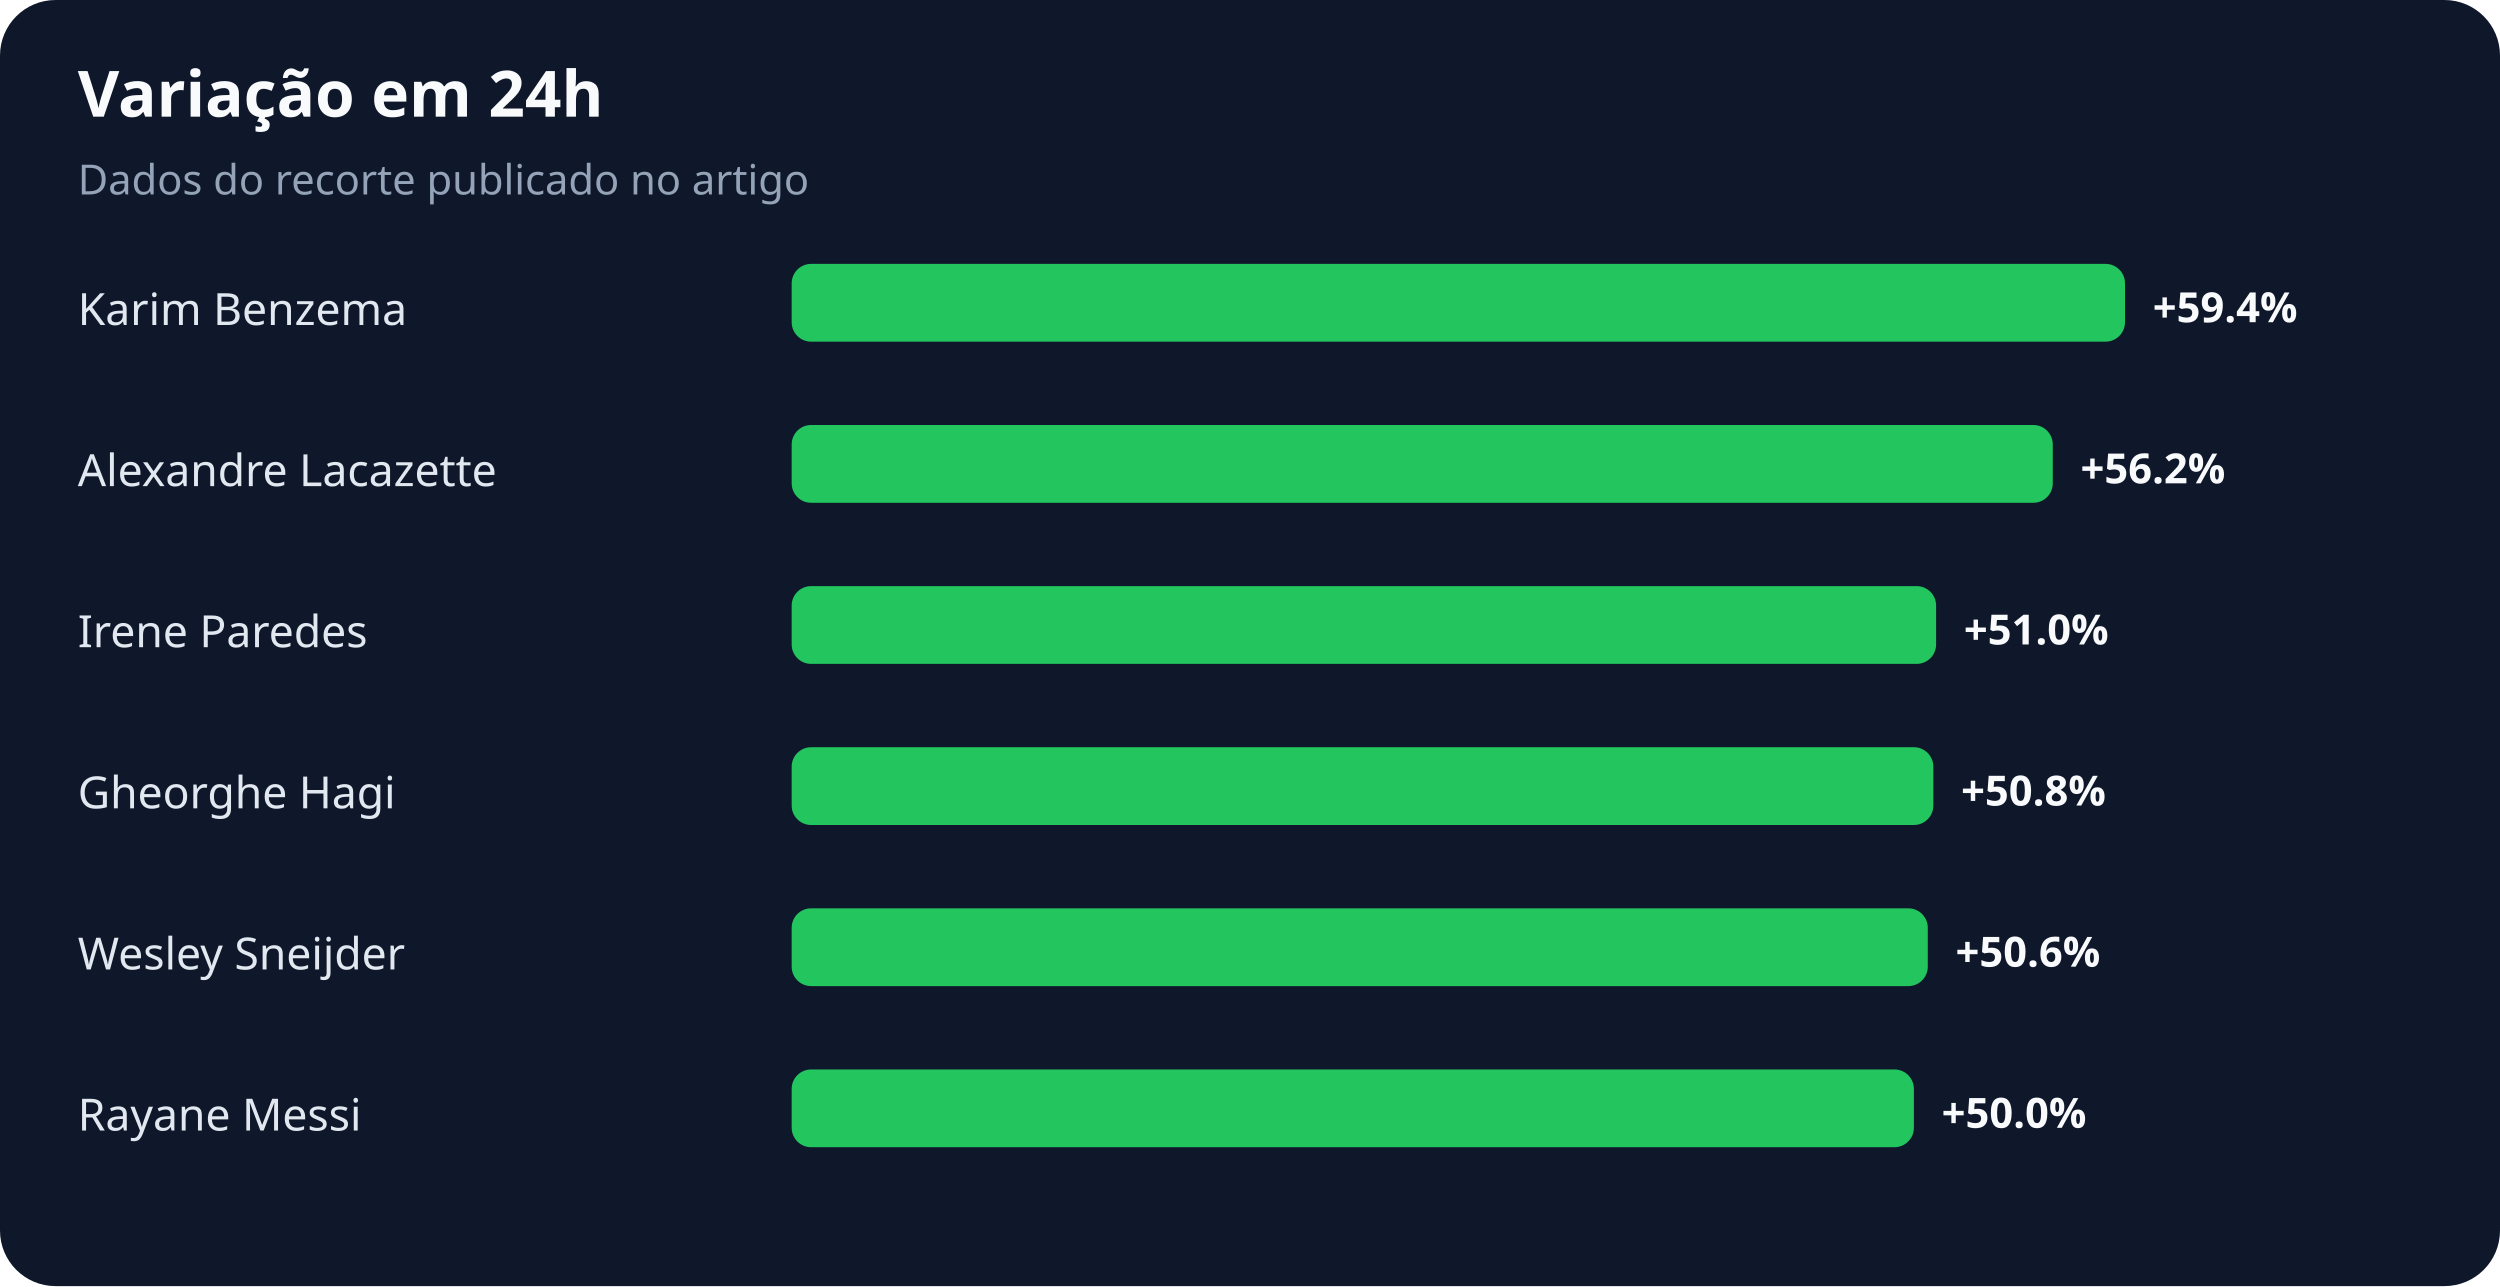
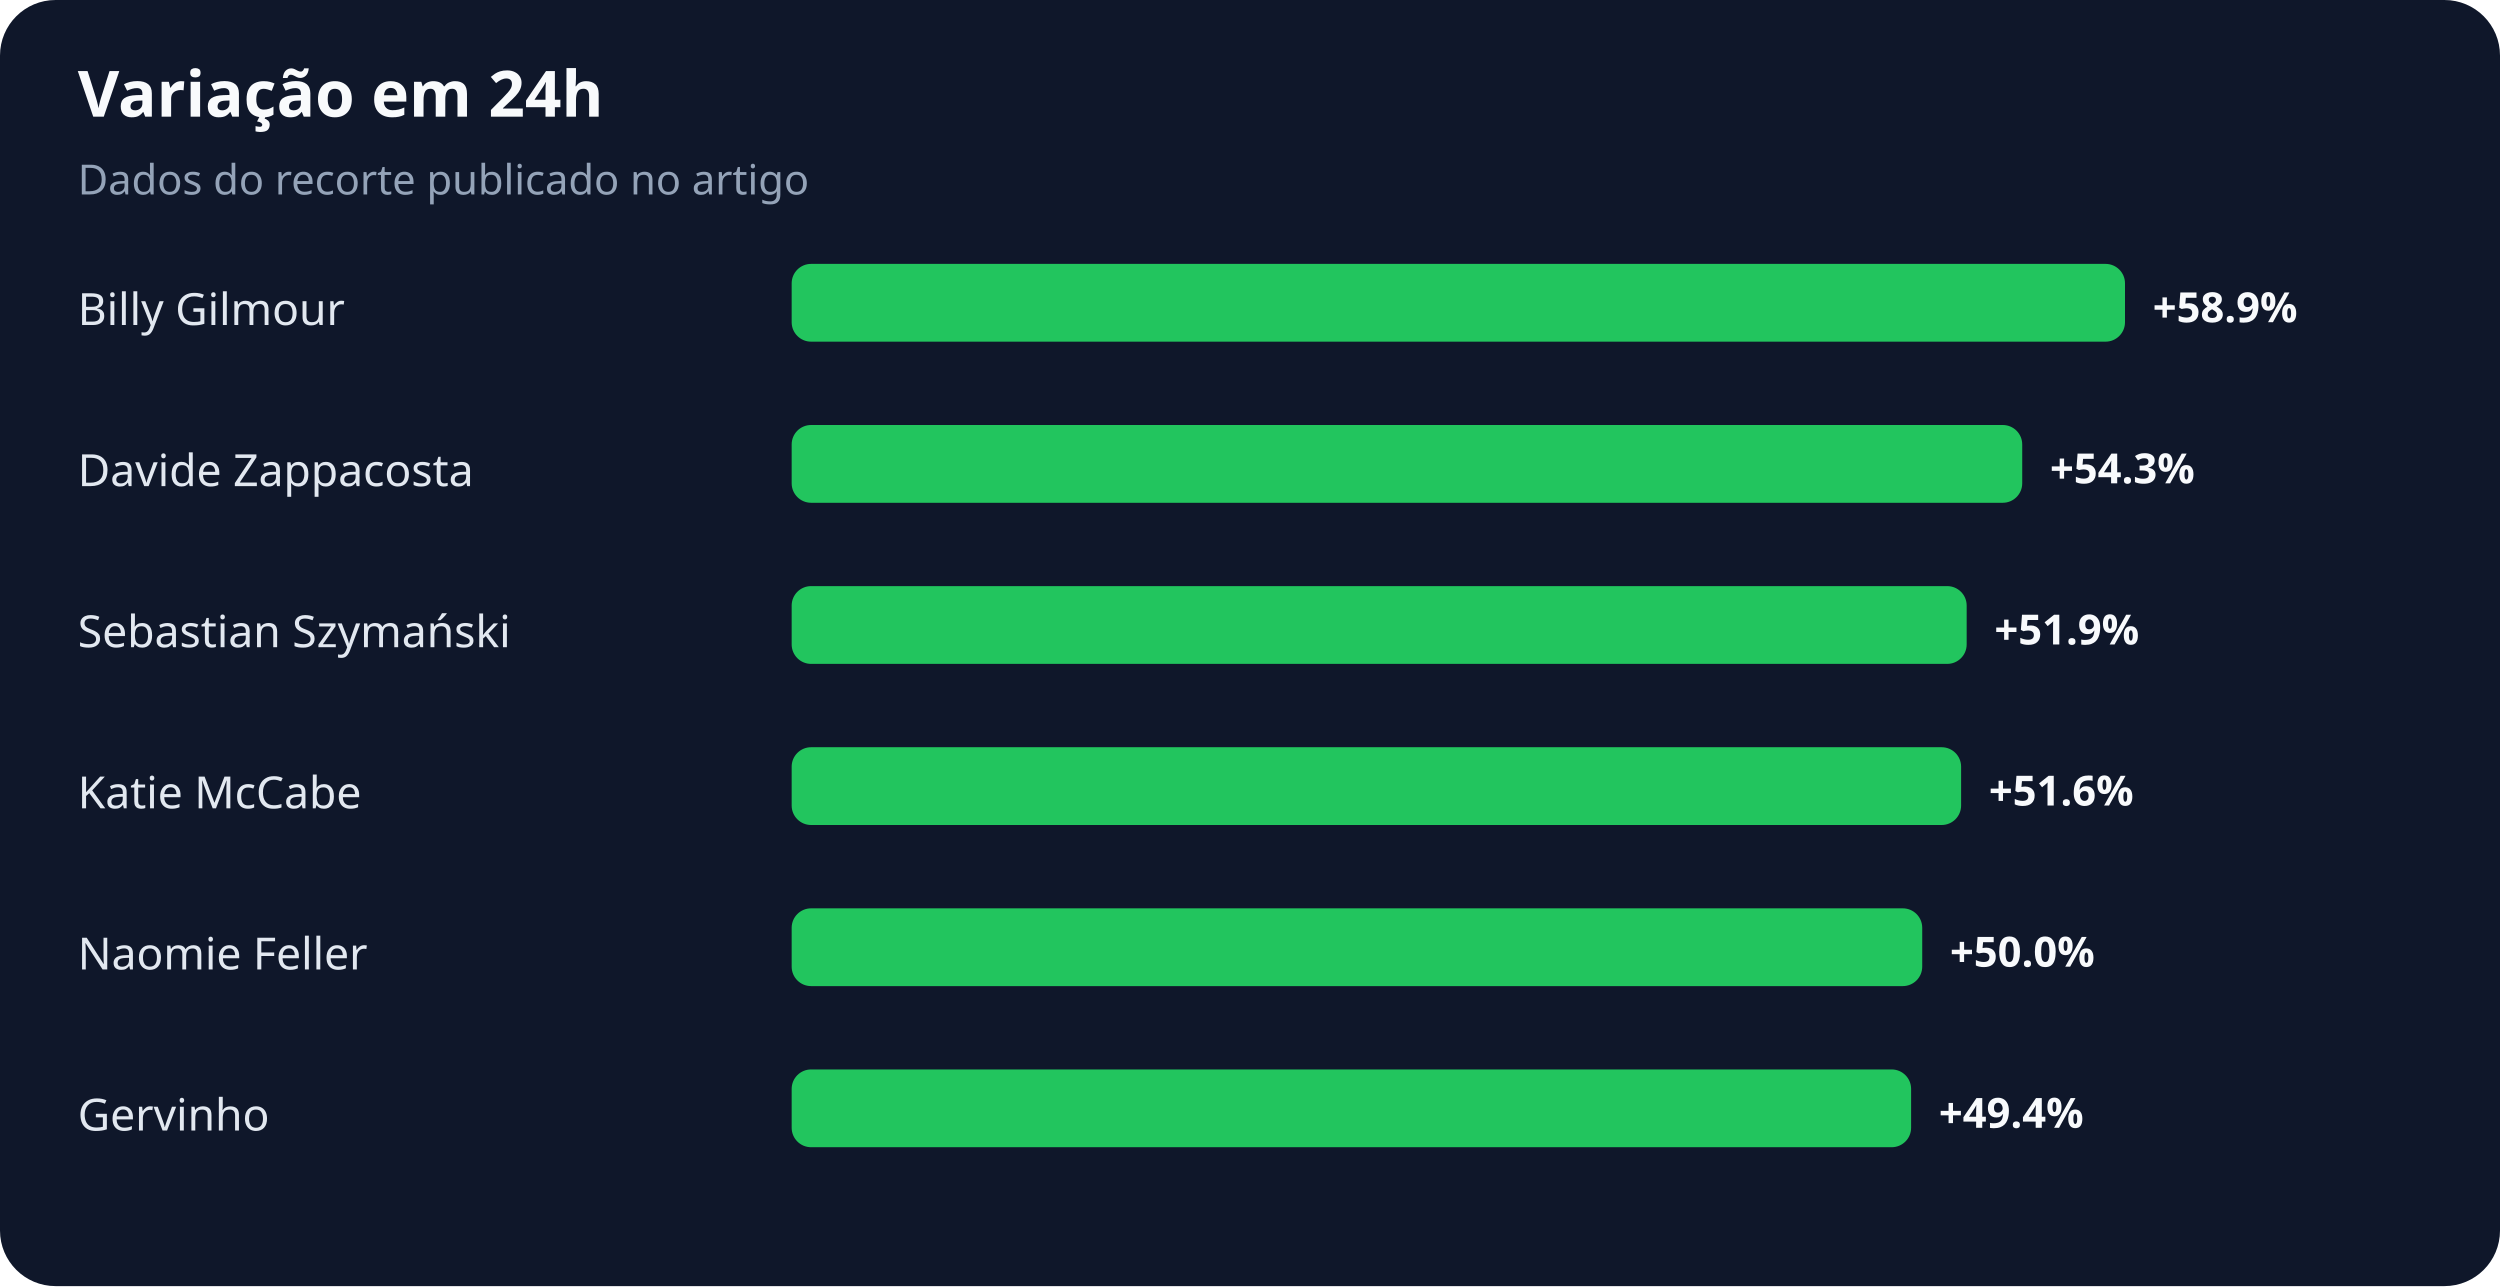
<svg xmlns="http://www.w3.org/2000/svg" width="900" height="463" viewBox="0 0 900 463" role="img" aria-labelledby="title desc">
  <rect width="100%" height="100%" rx="20" fill="#0f172a" />
  <text x="28" y="42" fill="#f8fafc" font-family="system-ui,sans-serif" font-size="23" font-weight="700">Variação em 24h</text>
  <text x="28" y="70" fill="#94a3b8" font-family="system-ui,sans-serif" font-size="15">Dados do recorte publicado no artigo</text>
-   <text x="28" y="117" fill="#e2e8f0" font-family="system-ui,sans-serif" font-size="16">Karim Benzema</text>
+   <text x="28" y="117" fill="#e2e8f0" font-family="system-ui,sans-serif" font-size="16">Billy Gilmour</text>
  <rect x="285" y="95" width="480" height="28" rx="7" fill="#22c55e" />
-   <text x="775" y="116" fill="#f8fafc" font-family="system-ui,sans-serif" font-size="15" font-weight="700">+59.4%</text>
-   <text x="28" y="175" fill="#e2e8f0" font-family="system-ui,sans-serif" font-size="16">Alexandre Lacazette</text>
-   <rect x="285" y="153" width="454" height="28" rx="7" fill="#22c55e" />
-   <text x="749" y="174" fill="#f8fafc" font-family="system-ui,sans-serif" font-size="15" font-weight="700">+56.2%</text>
-   <text x="28" y="233" fill="#e2e8f0" font-family="system-ui,sans-serif" font-size="16">Irene Paredes</text>
-   <rect x="285" y="211" width="412" height="28" rx="7" fill="#22c55e" />
-   <text x="707" y="232" fill="#f8fafc" font-family="system-ui,sans-serif" font-size="15" font-weight="700">+51.0%</text>
-   <text x="28" y="291" fill="#e2e8f0" font-family="system-ui,sans-serif" font-size="16">Gheorghe Hagi</text>
-   <rect x="285" y="269" width="411" height="28" rx="7" fill="#22c55e" />
-   <text x="706" y="290" fill="#f8fafc" font-family="system-ui,sans-serif" font-size="15" font-weight="700">+50.8%</text>
-   <text x="28" y="349" fill="#e2e8f0" font-family="system-ui,sans-serif" font-size="16">Wesley Sneijder</text>
-   <rect x="285" y="327" width="409" height="28" rx="7" fill="#22c55e" />
-   <text x="704" y="348" fill="#f8fafc" font-family="system-ui,sans-serif" font-size="15" font-weight="700">+50.6%</text>
-   <text x="28" y="407" fill="#e2e8f0" font-family="system-ui,sans-serif" font-size="16">Rayane Messi</text>
-   <rect x="285" y="385" width="404" height="28" rx="7" fill="#22c55e" />
-   <text x="699" y="406" fill="#f8fafc" font-family="system-ui,sans-serif" font-size="15" font-weight="700">+50.0%</text>
+   <text x="775" y="116" fill="#f8fafc" font-family="system-ui,sans-serif" font-size="15" font-weight="700">+58.9%</text>
+   <text x="28" y="175" fill="#e2e8f0" font-family="system-ui,sans-serif" font-size="16">Davide Zappacosta</text>
+   <rect x="285" y="153" width="443" height="28" rx="7" fill="#22c55e" />
+   <text x="738" y="174" fill="#f8fafc" font-family="system-ui,sans-serif" font-size="15" font-weight="700">+54.3%</text>
+   <text x="28" y="233" fill="#e2e8f0" font-family="system-ui,sans-serif" font-size="16">Sebastian Szymański</text>
+   <rect x="285" y="211" width="423" height="28" rx="7" fill="#22c55e" />
+   <text x="718" y="232" fill="#f8fafc" font-family="system-ui,sans-serif" font-size="15" font-weight="700">+51.9%</text>
+   <text x="28" y="291" fill="#e2e8f0" font-family="system-ui,sans-serif" font-size="16">Katie McCabe</text>
+   <rect x="285" y="269" width="421" height="28" rx="7" fill="#22c55e" />
+   <text x="716" y="290" fill="#f8fafc" font-family="system-ui,sans-serif" font-size="15" font-weight="700">+51.6%</text>
+   <text x="28" y="349" fill="#e2e8f0" font-family="system-ui,sans-serif" font-size="16">Naomie Feller</text>
+   <rect x="285" y="327" width="407" height="28" rx="7" fill="#22c55e" />
+   <text x="702" y="348" fill="#f8fafc" font-family="system-ui,sans-serif" font-size="15" font-weight="700">+50.0%</text>
+   <text x="28" y="407" fill="#e2e8f0" font-family="system-ui,sans-serif" font-size="16">Gervinho</text>
+   <rect x="285" y="385" width="403" height="28" rx="7" fill="#22c55e" />
+   <text x="698" y="406" fill="#f8fafc" font-family="system-ui,sans-serif" font-size="15" font-weight="700">+49.4%</text>
</svg>
